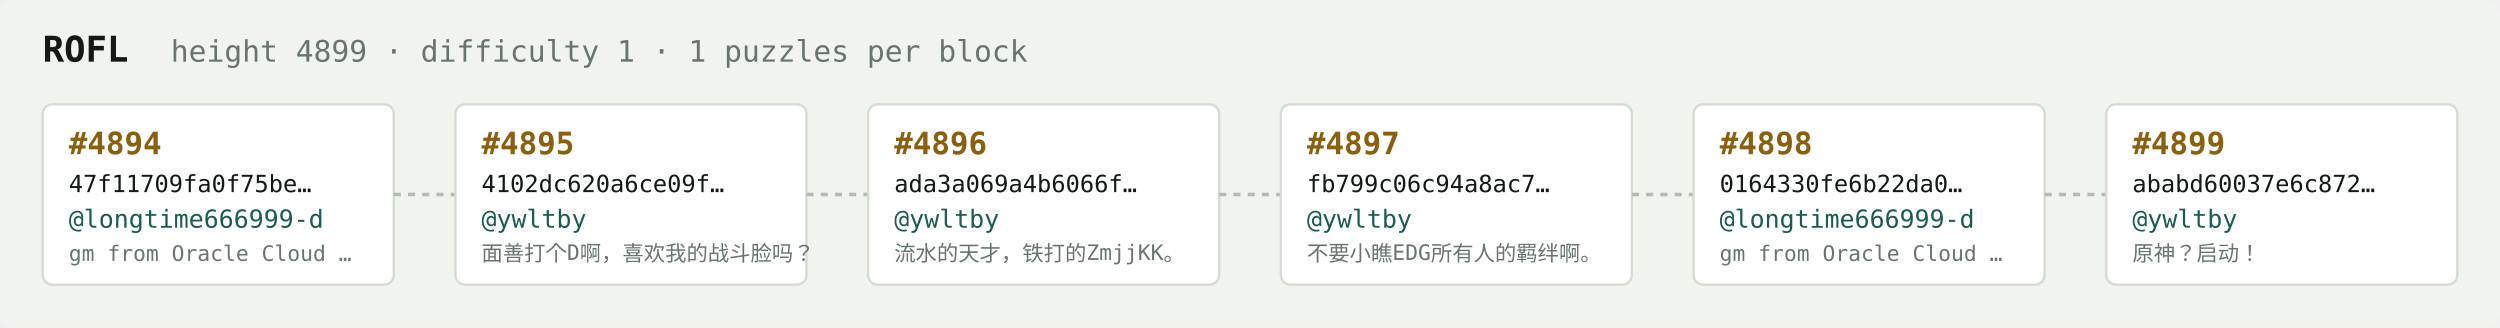
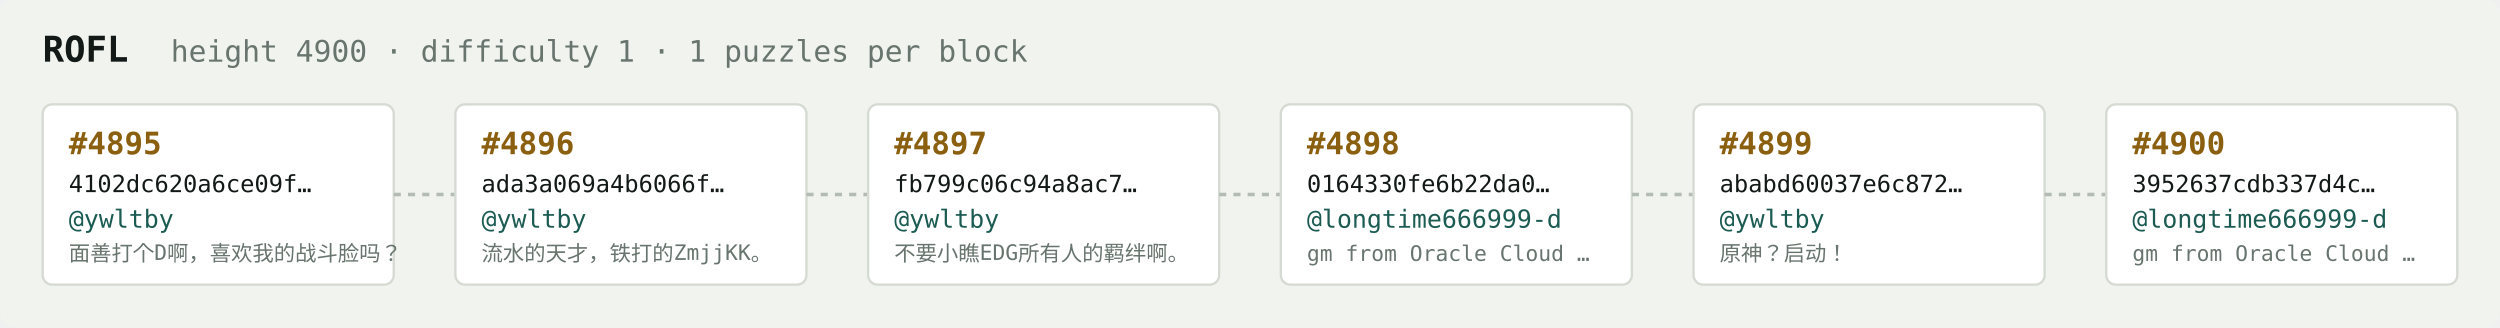
<svg xmlns="http://www.w3.org/2000/svg" width="1054" height="138" viewBox="0 0 1054 138" font-family="ui-monospace,SFMono-Regular,Menlo,monospace">
  <rect fill="#f1f3ef" width="1054" height="138" rx="6" />
  <text x="18" y="26" fill="#121916" font-size="15" font-weight="700">ROFL</text>
-   <text x="72" y="26" fill="#68746e" font-size="12.5">height 4899 · difficulty 1 · 1 puzzles per block</text>
+   <text x="72" y="26" fill="#68746e" font-size="12.5">height 4900 · difficulty 1 · 1 puzzles per block</text>
  <rect x="18" y="44" width="148" height="76" rx="4" fill="#ffffff" stroke="#d5dbd2" stroke-width="1" />
-   <text x="29" y="65" fill="#8a5f10" font-size="13" font-weight="700">#4894</text>
-   <text x="29" y="81" fill="#121916" font-size="10">47f11709fa0f75be…</text>
-   <text x="29" y="96" fill="#1c5b52" font-size="10.5">@longtime666999-d</text>
-   <text x="29" y="110" fill="#68746e" font-size="9">gm from Oracle Cloud …</text>
+   <text x="29" y="65" fill="#8a5f10" font-size="13" font-weight="700">#4895</text>
+   <text x="29" y="81" fill="#121916" font-size="10">4102dc620a6ce09f…</text>
+   <text x="29" y="96" fill="#1c5b52" font-size="10.5">@ywltby</text>
+   <text x="29" y="110" fill="#68746e" font-size="9">面善打个D啊，喜欢我的战斗脸吗？</text>
  <line x1="166" y1="82.0" x2="192" y2="82.0" stroke="#b3bcb4" stroke-width="1.5" stroke-dasharray="3 3" />
  <rect x="192" y="44" width="148" height="76" rx="4" fill="#ffffff" stroke="#d5dbd2" stroke-width="1" />
-   <text x="203" y="65" fill="#8a5f10" font-size="13" font-weight="700">#4895</text>
-   <text x="203" y="81" fill="#121916" font-size="10">4102dc620a6ce09f…</text>
+   <text x="203" y="65" fill="#8a5f10" font-size="13" font-weight="700">#4896</text>
+   <text x="203" y="81" fill="#121916" font-size="10">ada3a069a4b6066f…</text>
  <text x="203" y="96" fill="#1c5b52" font-size="10.5">@ywltby</text>
-   <text x="203" y="110" fill="#68746e" font-size="9">面善打个D啊，喜欢我的战斗脸吗？</text>
+   <text x="203" y="110" fill="#68746e" font-size="9">流水的天才，铁打的ZmjjKK。</text>
  <line x1="340" y1="82.0" x2="366" y2="82.0" stroke="#b3bcb4" stroke-width="1.5" stroke-dasharray="3 3" />
  <rect x="366" y="44" width="148" height="76" rx="4" fill="#ffffff" stroke="#d5dbd2" stroke-width="1" />
-   <text x="377" y="65" fill="#8a5f10" font-size="13" font-weight="700">#4896</text>
-   <text x="377" y="81" fill="#121916" font-size="10">ada3a069a4b6066f…</text>
+   <text x="377" y="65" fill="#8a5f10" font-size="13" font-weight="700">#4897</text>
+   <text x="377" y="81" fill="#121916" font-size="10">fb799c06c94a8ac7…</text>
  <text x="377" y="96" fill="#1c5b52" font-size="10.5">@ywltby</text>
-   <text x="377" y="110" fill="#68746e" font-size="9">流水的天才，铁打的ZmjjKK。</text>
+   <text x="377" y="110" fill="#68746e" font-size="9">不要小瞧EDG所有人的羁绊啊。</text>
  <line x1="514" y1="82.0" x2="540" y2="82.0" stroke="#b3bcb4" stroke-width="1.5" stroke-dasharray="3 3" />
  <rect x="540" y="44" width="148" height="76" rx="4" fill="#ffffff" stroke="#d5dbd2" stroke-width="1" />
-   <text x="551" y="65" fill="#8a5f10" font-size="13" font-weight="700">#4897</text>
-   <text x="551" y="81" fill="#121916" font-size="10">fb799c06c94a8ac7…</text>
-   <text x="551" y="96" fill="#1c5b52" font-size="10.5">@ywltby</text>
-   <text x="551" y="110" fill="#68746e" font-size="9">不要小瞧EDG所有人的羁绊啊。</text>
+   <text x="551" y="65" fill="#8a5f10" font-size="13" font-weight="700">#4898</text>
+   <text x="551" y="81" fill="#121916" font-size="10">0164330fe6b22da0…</text>
+   <text x="551" y="96" fill="#1c5b52" font-size="10.5">@longtime666999-d</text>
+   <text x="551" y="110" fill="#68746e" font-size="9">gm from Oracle Cloud …</text>
  <line x1="688" y1="82.0" x2="714" y2="82.0" stroke="#b3bcb4" stroke-width="1.5" stroke-dasharray="3 3" />
  <rect x="714" y="44" width="148" height="76" rx="4" fill="#ffffff" stroke="#d5dbd2" stroke-width="1" />
-   <text x="725" y="65" fill="#8a5f10" font-size="13" font-weight="700">#4898</text>
-   <text x="725" y="81" fill="#121916" font-size="10">0164330fe6b22da0…</text>
-   <text x="725" y="96" fill="#1c5b52" font-size="10.5">@longtime666999-d</text>
-   <text x="725" y="110" fill="#68746e" font-size="9">gm from Oracle Cloud …</text>
+   <text x="725" y="65" fill="#8a5f10" font-size="13" font-weight="700">#4899</text>
+   <text x="725" y="81" fill="#121916" font-size="10">ababd60037e6c872…</text>
+   <text x="725" y="96" fill="#1c5b52" font-size="10.5">@ywltby</text>
+   <text x="725" y="110" fill="#68746e" font-size="9">原神？启动！</text>
  <line x1="862" y1="82.0" x2="888" y2="82.0" stroke="#b3bcb4" stroke-width="1.5" stroke-dasharray="3 3" />
  <rect x="888" y="44" width="148" height="76" rx="4" fill="#ffffff" stroke="#d5dbd2" stroke-width="1" />
-   <text x="899" y="65" fill="#8a5f10" font-size="13" font-weight="700">#4899</text>
-   <text x="899" y="81" fill="#121916" font-size="10">ababd60037e6c872…</text>
-   <text x="899" y="96" fill="#1c5b52" font-size="10.5">@ywltby</text>
-   <text x="899" y="110" fill="#68746e" font-size="9">原神？启动！</text>
+   <text x="899" y="65" fill="#8a5f10" font-size="13" font-weight="700">#4900</text>
+   <text x="899" y="81" fill="#121916" font-size="10">3952637cdb337d4c…</text>
+   <text x="899" y="96" fill="#1c5b52" font-size="10.5">@longtime666999-d</text>
+   <text x="899" y="110" fill="#68746e" font-size="9">gm from Oracle Cloud …</text>
</svg>
